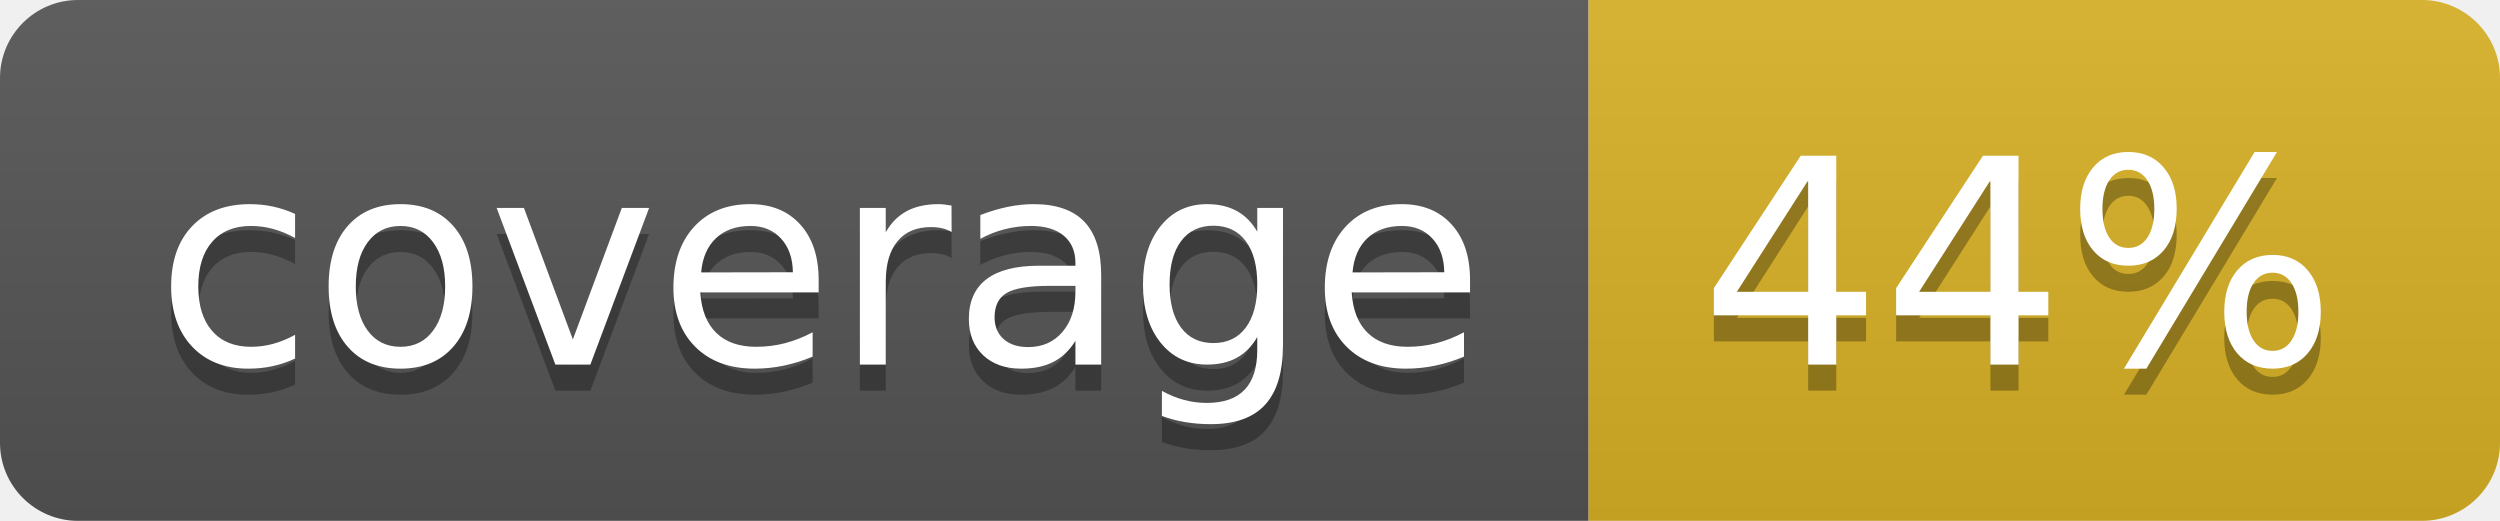
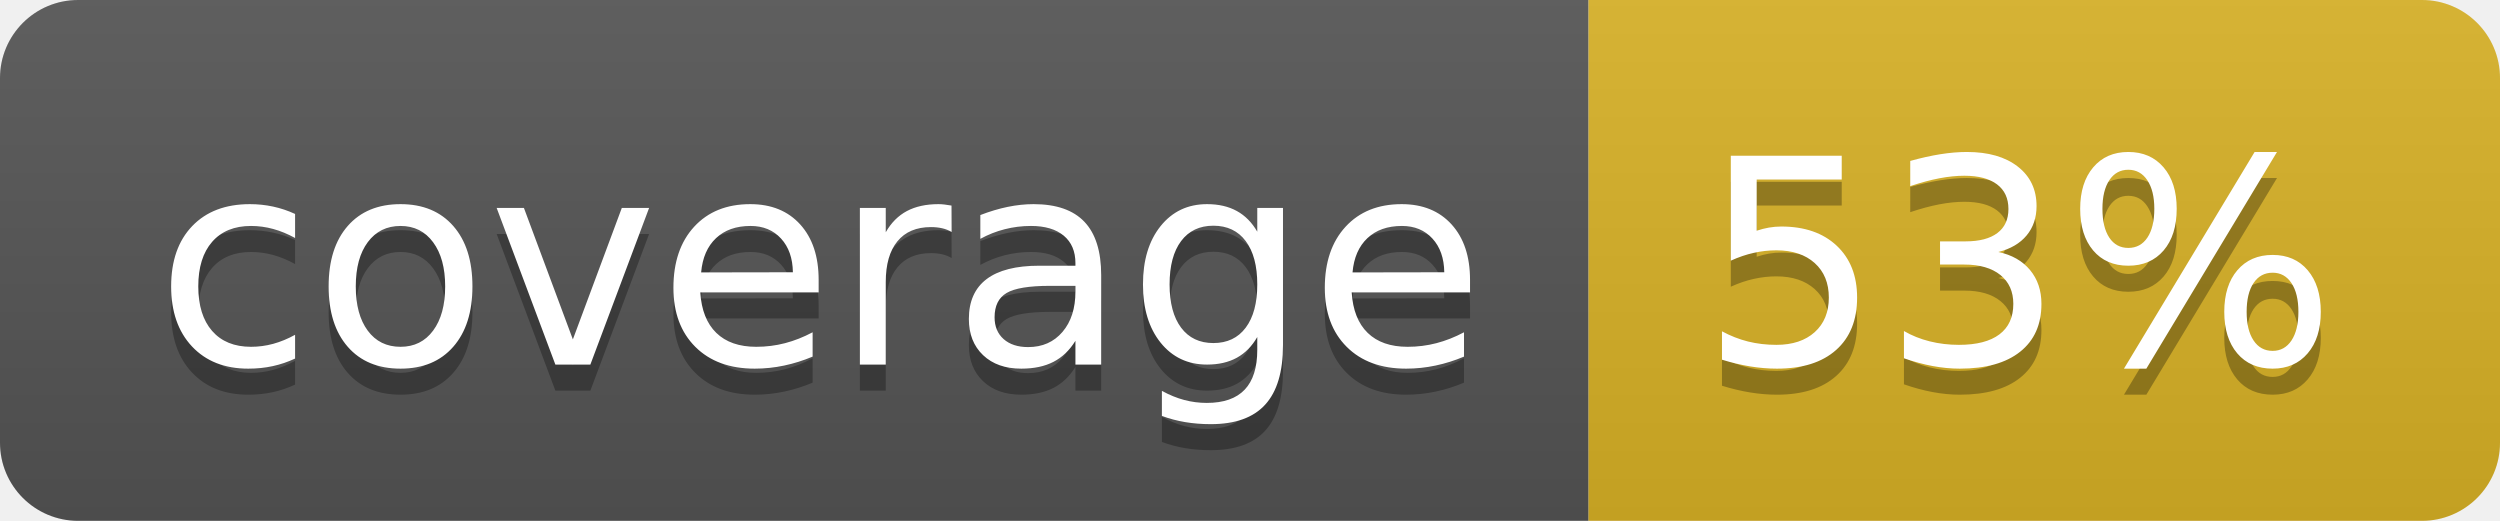
<svg xmlns="http://www.w3.org/2000/svg" width="96" height="20">
  <linearGradient id="b" x2="0" y2="100%">
    <stop offset="0" stop-color="#bbb" stop-opacity=".1" />
    <stop offset="1" stop-opacity=".1" />
  </linearGradient>
  <clipPath id="a">
    <rect width="96" height="20" rx="3" fill="#fff" />
  </clipPath>
  <g clip-path="url(#a)">
    <path fill="#555" d="M0 0h61v20H0z" />
    <path fill="#D9B226" d="M61 0h35v20H61z" />
    <path fill="url(#b)" d="M0 0h96v20H0z" />
  </g>
  <g fill="#fff" text-anchor="middle" font-family="DejaVu Sans,Verdana,Geneva,sans-serif" font-size="110">
    <text x="315" y="150" fill="#010101" fill-opacity=".3" transform="scale(.1)" textLength="510">coverage</text>
    <text x="315" y="140" transform="scale(.1)" textLength="510">coverage</text>
-     <text x="775" y="150" fill="#010101" fill-opacity=".3" transform="scale(.1)" textLength="250">44%</text>
-     <text x="775" y="140" transform="scale(.1)" textLength="250">44%</text>
+     <text x="775" y="150" fill="#010101" fill-opacity=".3" transform="scale(.1)" textLength="250">53%</text>
+     <text x="775" y="140" transform="scale(.1)" textLength="250">53%</text>
  </g>
</svg>
